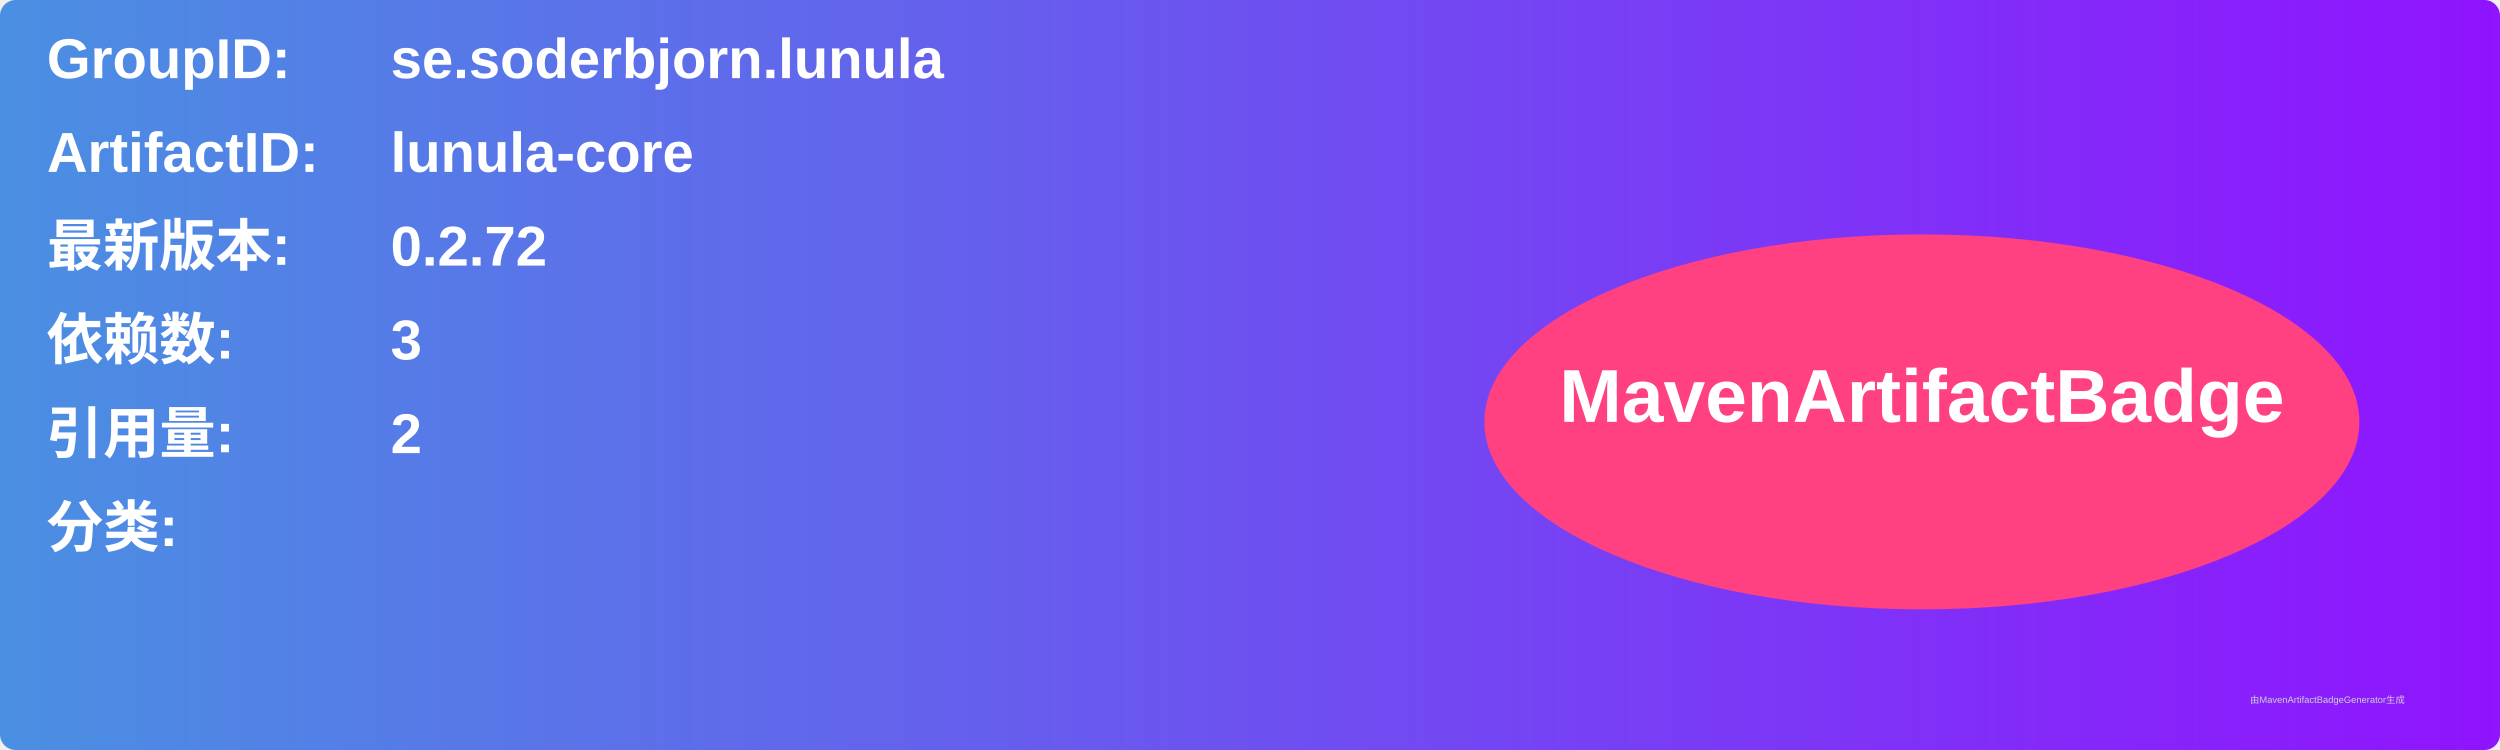
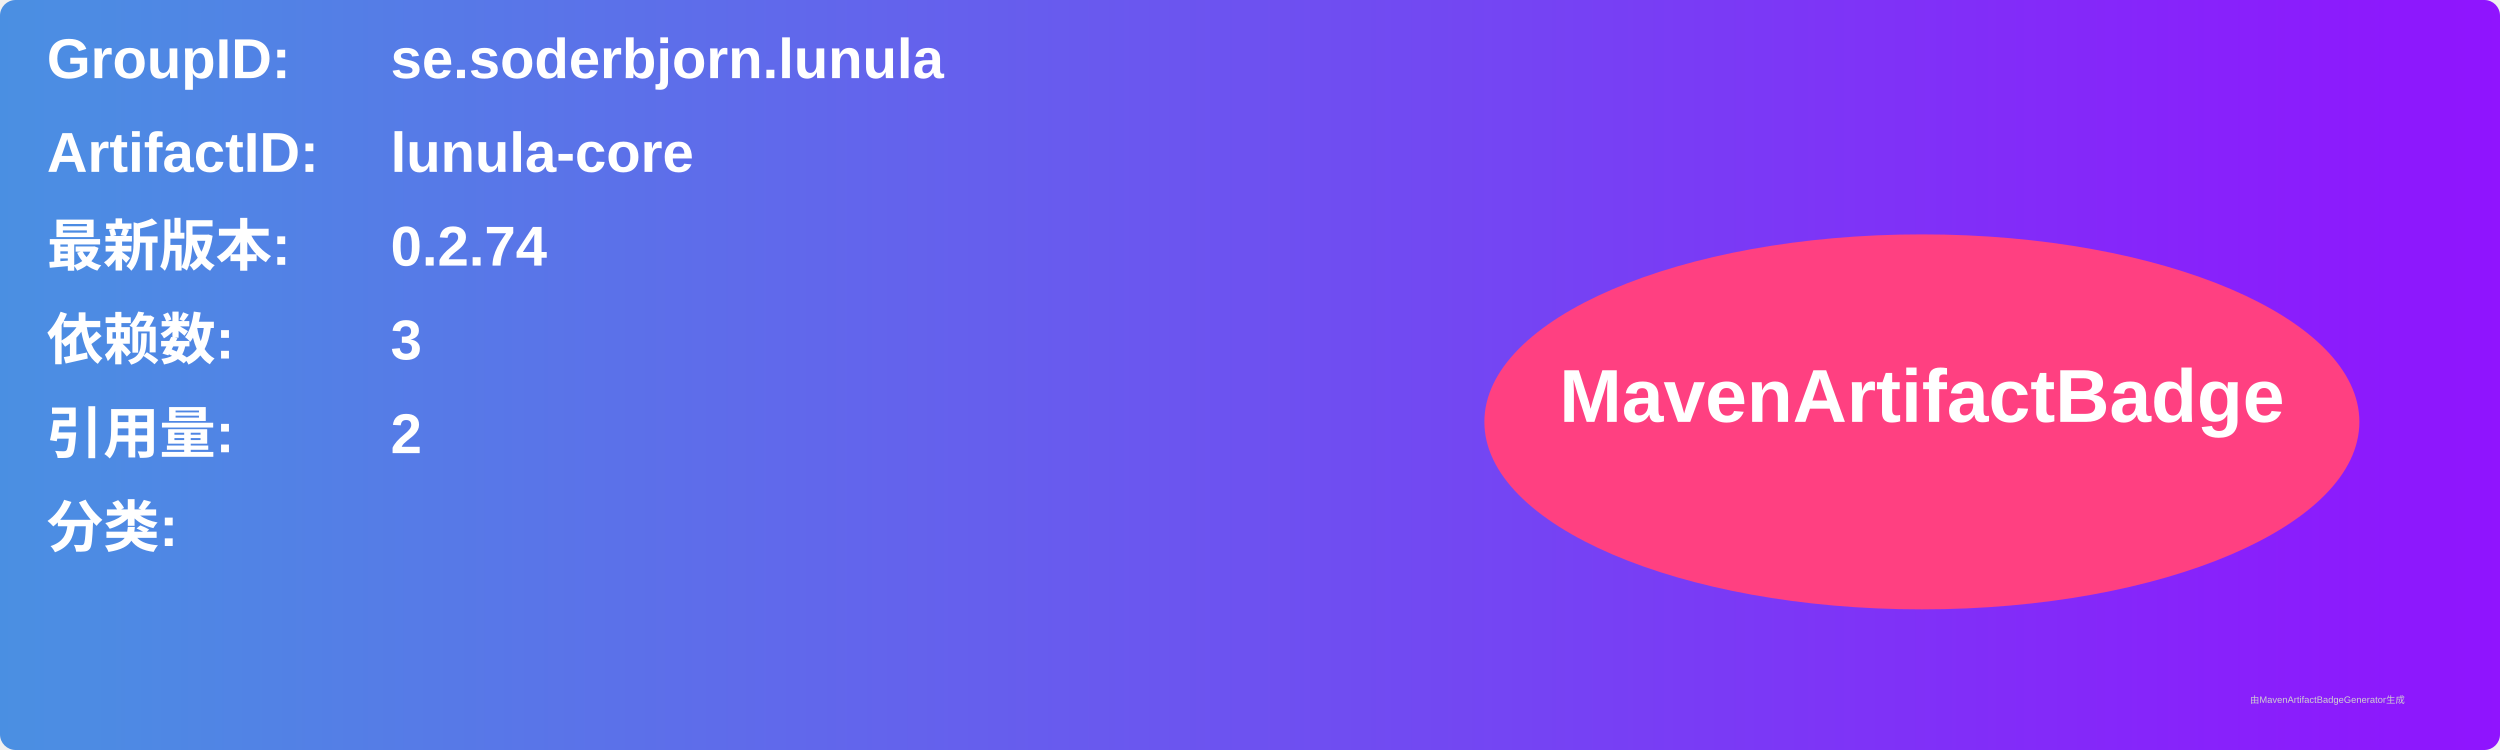
<svg xmlns="http://www.w3.org/2000/svg" width="800" height="240" viewBox="0 0 800 240">
  <linearGradient id="grad" x1="0%" y1="0%" x2="100%" y2="0%">
    <stop offset="0%" stop-color="#4a90e2" />
    <stop offset="100%" stop-color="#9013fe" />
  </linearGradient>
  <rect width="100%" height="100%" rx="5" ry="5" fill="url(#grad)" />
  <g transform="translate(15, 15)">
    <text x="0" y="10" font-family="Arial" font-size="18" fill="white" font-weight="bold" width="260">GroupID:</text>
    <text x="110" y="10" font-family="Arial" font-size="18" fill="white" font-weight="bold" width="460">se.soderbjorn.lunula</text>
    <text x="0" y="40" font-family="Arial" font-size="18" fill="white" font-weight="bold" width="260">ArtifactID:</text>
    <text x="110" y="40" font-family="Arial" font-size="18" fill="white" font-weight="bold" width="460">lunula-core</text>
    <text x="0" y="70" font-family="Arial" font-size="18" fill="white" font-weight="bold">最新版本:</text>
    <text x="110" y="70" font-family="Arial" font-size="18" fill="white" font-weight="bold">
-       <tspan font-weight="bold">0.2.72</tspan>
+       <tspan font-weight="bold">0.2.74</tspan>
    </text>
    <text x="0" y="100" font-family="Arial" font-size="18" fill="white" font-weight="bold">依赖数: </text>
    <text x="110" y="100" font-family="Arial" font-size="18" fill="white">
      <tspan font-weight="bold">3</tspan>
    </text>
    <text x="0" y="130" font-family="Arial" font-size="18" fill="white" font-weight="bold">引用量: </text>
    <text x="110" y="130" font-family="Arial" font-size="18" fill="white">
      <tspan font-weight="bold">2</tspan>
    </text>
    <text x="0" y="160" font-family="Arial" font-size="18" fill="white" font-weight="bold">分类:</text>
    <text x="10" y="190" font-family="Arial" font-size="10" fill="white">
      <tspan font-weight="bold" />
    </text>
    <ellipse cx="600" cy="120" rx="140" ry="60" fill="#ff4081" />
    <text x="600" y="120" text-anchor="middle" font-family="Arial" font-size="24" fill="white" font-weight="bold">MavenArtifactBadge</text>
  </g>
  <text x="720" y="225" font-family="Arial" font-size="3" fill="#d0d0d0">由MavenArtifactBadgeGenerator生成</text>
</svg>
